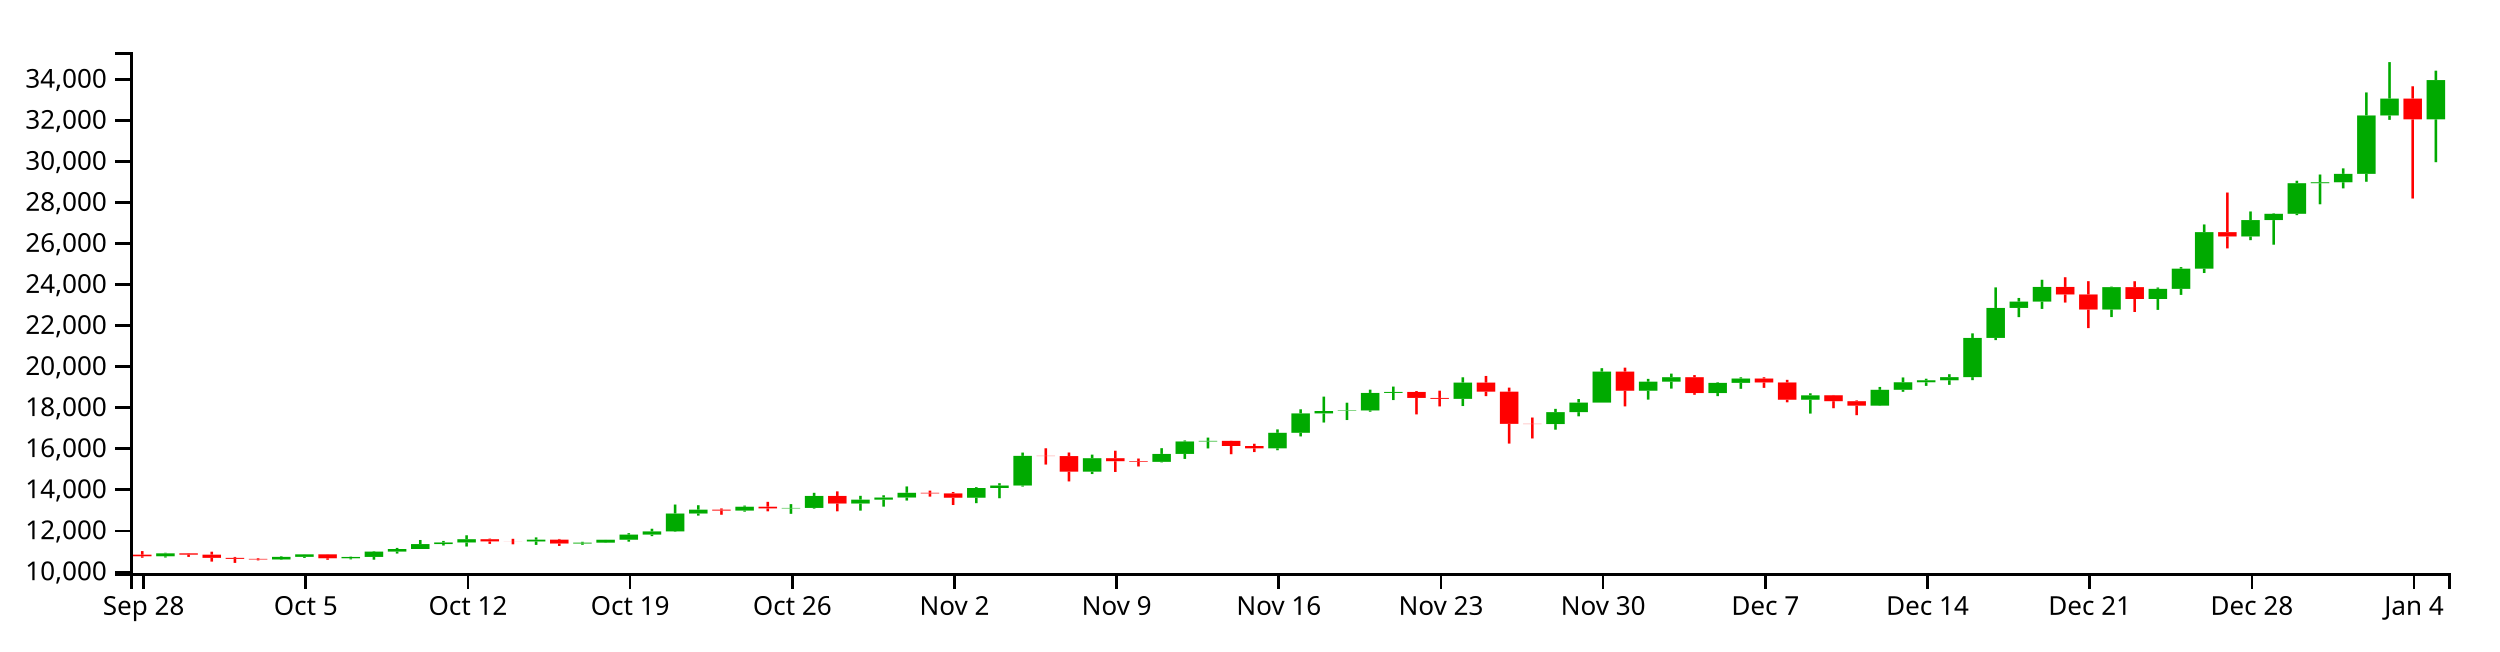
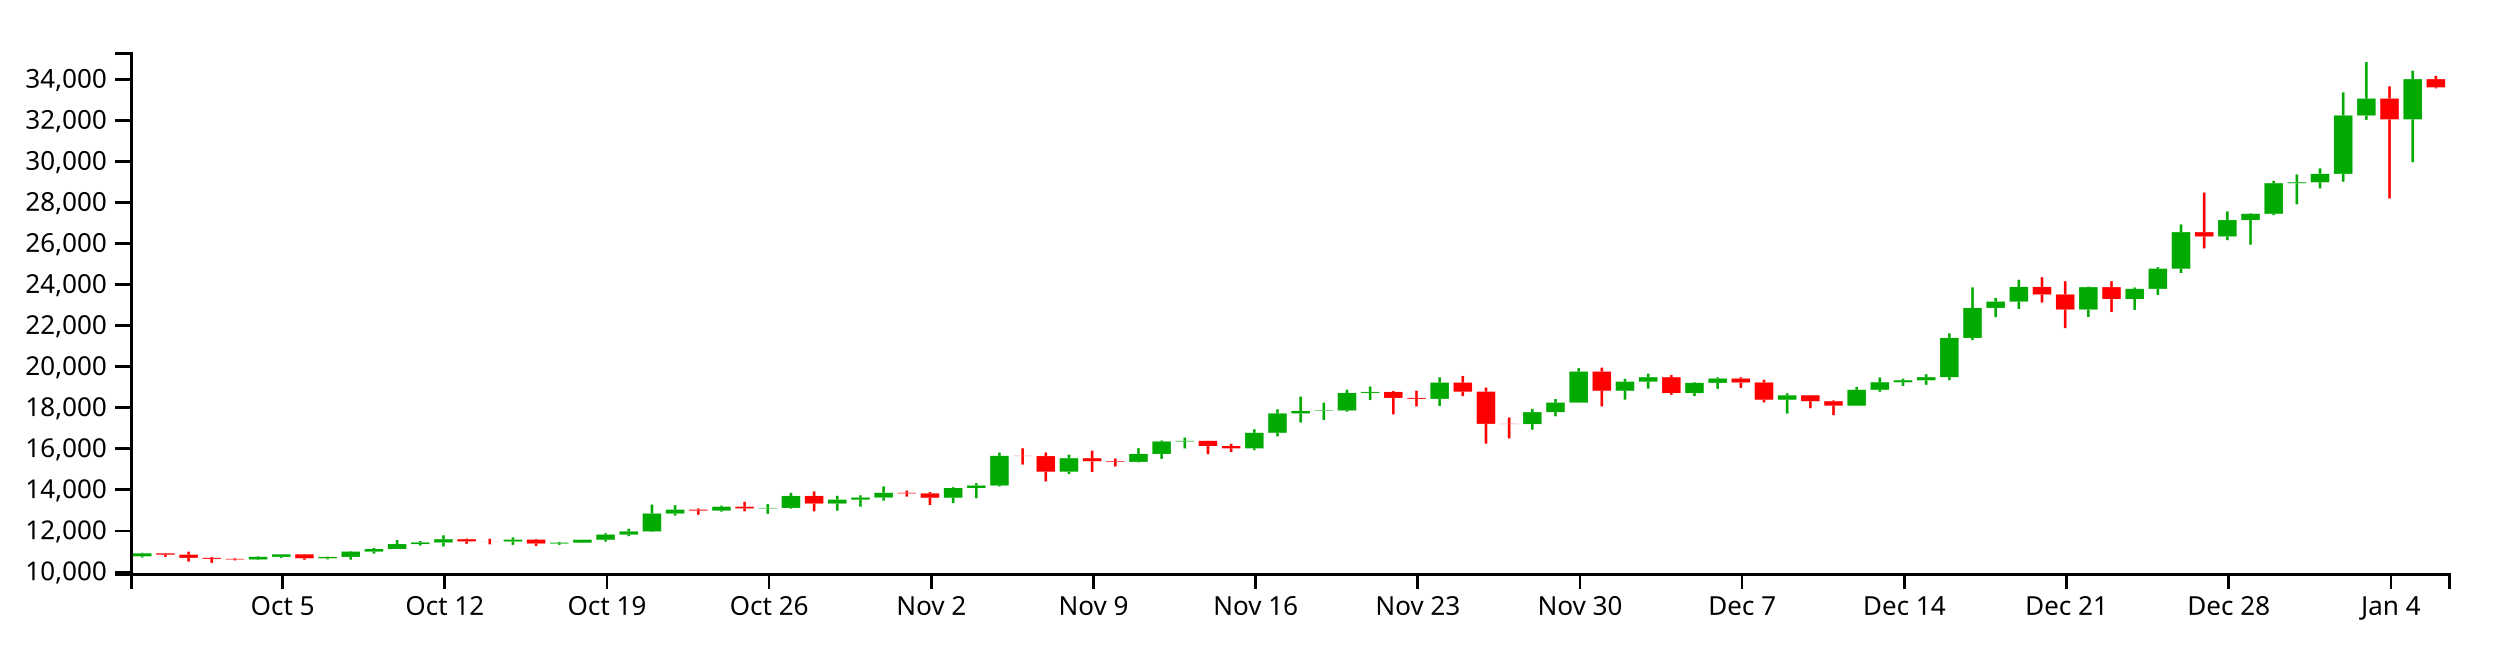
<svg xmlns="http://www.w3.org/2000/svg" version="1.1" width="960" height="250">
  <g transform="translate(50,20)">
    <style>.axis path,.axis line{fill:none;stroke:#000;shape-rendering:crispEdges;}path.candle{stroke:#000000;}path.candle.body{stroke-width:0;}path.candle.up{fill:#00AA00;stroke:#00AA00;}path.candle.down{fill:#FF0000;stroke:#FF0000;}</style>
    <g class="candlestick">
      <g class="data">
-         <path class="candle body up" d="M 9.964 193.616 l 7.117 0 L 17.081 192.478 l -7.117 0 L 9.964 193.616 M 54.446 194.829 l 7.117 0 L 61.563 193.848 l -7.117 0 L 54.446 194.829 M 63.343 193.848 l 7.117 0 L 70.46 192.858 l -7.117 0 L 63.343 193.848 M 81.136 194.376 l 7.117 0 L 88.253 193.85 l -7.117 0 L 81.136 194.376 M 90.032 193.85 l 7.117 0 L 97.149 191.807 l -7.117 0 L 90.032 193.85 M 98.928 191.808 l 7.117 0 L 106.046 190.822 l -7.117 0 L 98.928 191.808 M 107.825 190.822 l 7.117 0 L 114.942 188.91 l -7.117 0 L 107.825 190.822 M 116.721 188.91 l 7.117 0 L 123.838 188.313 l -7.117 0 L 116.721 188.91 M 125.618 188.313 l 7.117 0 L 132.735 187.058 l -7.117 0 L 125.618 188.313 M 152.307 187.928 l 7.117 0 L 159.424 187.24 l -7.117 0 L 152.307 187.928 M 170.1 188.705 l 7.117 0 L 177.217 188.382 l -7.117 0 L 170.1 188.705 M 178.996 188.382 l 7.117 0 L 186.114 187.256 l -7.117 0 L 178.996 188.382 M 187.893 187.256 l 7.117 0 L 195.01 185.299 l -7.117 0 L 187.893 187.256 M 196.789 185.299 l 7.117 0 L 203.906 184.05 l -7.117 0 L 196.789 185.299 M 205.686 184.05 l 7.117 0 L 212.803 177.187 l -7.117 0 L 205.686 184.05 M 214.582 177.188 l 7.117 0 L 221.699 175.709 l -7.117 0 L 214.582 177.188 M 232.375 176.067 l 7.117 0 L 239.492 174.58 l -7.117 0 L 232.375 176.067 M 250.168 175.227 l 7.117 0 L 257.285 175.049 l -7.117 0 L 250.168 175.227 M 259.064 175.05 l 7.117 0 L 266.182 170.448 l -7.117 0 L 259.064 175.05 M 276.857 173.361 l 7.117 0 L 283.974 171.87 l -7.117 0 L 276.857 173.361 M 285.754 171.87 l 7.117 0 L 292.871 171.047 l -7.117 0 L 285.754 171.87 M 294.65 171.047 l 7.117 0 L 301.767 169.227 l -7.117 0 L 294.65 171.047 M 321.339 171.129 l 7.117 0 L 328.457 167.395 l -7.117 0 L 321.339 171.129 M 330.236 167.395 l 7.117 0 L 337.353 166.446 l -7.117 0 L 330.236 167.395 M 339.132 166.446 l 7.117 0 L 346.25 155.051 l -7.117 0 L 339.132 166.446 M 365.822 161.132 l 7.117 0 L 372.939 155.956 l -7.117 0 L 365.822 161.132 M 392.511 157.358 l 7.117 0 L 399.628 154.308 l -7.117 0 L 392.511 157.358 M 401.407 154.308 l 7.117 0 L 408.525 149.52 l -7.117 0 L 401.407 154.308 M 410.304 149.52 l 7.117 0 L 417.421 149.293 l -7.117 0 L 410.304 149.52 M 436.993 152.159 l 7.117 0 L 444.11 146.197 l -7.117 0 L 436.993 152.159 M 445.89 146.201 l 7.117 0 L 453.007 138.744 l -7.117 0 L 445.89 146.201 M 454.786 138.744 l 7.117 0 L 461.903 137.824 l -7.117 0 L 454.786 138.744 M 463.683 137.811 l 7.117 0 L 470.8 137.614 l -7.117 0 L 463.683 137.811 M 472.579 137.614 l 7.117 0 L 479.696 130.893 l -7.117 0 L 472.579 137.614 M 481.475 130.893 l 7.117 0 L 488.593 130.514 l -7.117 0 L 481.475 130.893 M 508.165 133.16 l 7.117 0 L 515.282 126.919 l -7.117 0 L 508.165 133.16 M 543.75 142.841 l 7.117 0 L 550.868 138.268 l -7.117 0 L 543.75 142.841 M 552.647 138.268 l 7.117 0 L 559.764 134.602 l -7.117 0 L 552.647 138.268 M 561.543 134.602 l 7.117 0 L 568.661 122.696 l -7.117 0 L 561.543 134.602 M 579.336 130.032 l 7.117 0 L 586.453 126.572 l -7.117 0 L 579.336 130.032 M 588.233 126.572 l 7.117 0 L 595.35 124.855 l -7.117 0 L 588.233 126.572 M 606.026 130.934 l 7.117 0 L 613.143 127.016 l -7.117 0 L 606.026 130.934 M 614.922 127.016 l 7.117 0 L 622.039 125.348 l -7.117 0 L 614.922 127.016 M 641.611 133.506 l 7.117 0 L 648.729 131.795 l -7.117 0 L 641.611 133.506 M 668.301 135.772 l 7.117 0 L 675.418 129.687 l -7.117 0 L 668.301 135.772 M 677.197 129.687 l 7.117 0 L 684.314 126.801 l -7.117 0 L 677.197 129.687 M 686.094 126.801 l 7.117 0 L 693.211 126.027 l -7.117 0 L 686.094 126.801 M 694.99 126.023 l 7.117 0 L 702.107 124.819 l -7.117 0 L 694.99 126.023 M 703.886 124.819 l 7.117 0 L 711.004 109.776 l -7.117 0 L 703.886 124.819 M 712.783 109.776 l 7.117 0 L 719.9 98.258 l -7.117 0 L 712.783 109.776 M 721.679 98.258 l 7.117 0 L 728.796 95.813 l -7.117 0 L 721.679 98.258 M 730.576 95.813 l 7.117 0 L 737.693 90.185 l -7.117 0 L 730.576 95.813 M 757.265 98.867 l 7.117 0 L 764.382 90.27 l -7.117 0 L 757.265 98.867 M 775.058 94.828 l 7.117 0 L 782.175 90.913 l -7.117 0 L 775.058 94.828 M 783.954 90.915 l 7.117 0 L 791.072 83.165 l -7.117 0 L 783.954 90.915 M 792.851 83.165 l 7.117 0 L 799.968 69.131 l -7.117 0 L 792.851 83.165 M 810.644 70.8 l 7.117 0 L 817.761 64.513 l -7.117 0 L 810.644 70.8 M 819.54 64.513 l 7.117 0 L 826.657 62.105 l -7.117 0 L 819.54 64.513 M 828.437 62.105 l 7.117 0 L 835.554 50.359 l -7.117 0 L 828.437 62.105 M 837.333 50.359 l 7.117 0 L 844.45 49.98 l -7.117 0 L 837.333 50.359 M 846.23 49.98 l 7.117 0 L 853.347 46.765 l -7.117 0 L 846.23 49.98 M 855.126 46.765 l 7.117 0 L 862.243 24.333 l -7.117 0 L 855.126 46.765 M 864.022 24.348 l 7.117 0 L 871.14 17.858 l -7.117 0 L 864.022 24.348 M 881.815 25.819 l 7.117 0 L 888.932 10.75 l -7.117 0 L 881.815 25.819" />
-         <path class="candle body down" d="M 1.068 193 l 7.117 0 L 8.185 193.615 l -7.117 0 L 1.068 193 M 18.86 192.477 l 7.117 0 L 25.978 192.981 l -7.117 0 L 18.86 192.477 M 27.757 192.981 l 7.117 0 L 34.874 194.222 l -7.117 0 L 27.757 192.981 M 36.653 194.222 l 7.117 0 L 43.77 194.606 l -7.117 0 L 36.653 194.222 M 45.55 194.606 l 7.117 0 L 52.667 194.83 l -7.117 0 L 45.55 194.606 M 72.239 192.858 l 7.117 0 L 79.356 194.376 l -7.117 0 L 72.239 192.858 M 134.514 187.058 l 7.117 0 L 141.631 187.907 l -7.117 0 L 134.514 187.058 M 143.411 187.907 l 7.117 0 L 150.528 187.928 l -7.117 0 L 143.411 187.907 M 161.204 187.24 l 7.117 0 L 168.321 188.705 l -7.117 0 L 161.204 187.24 M 223.479 175.706 l 7.117 0 L 230.596 176.067 l -7.117 0 L 223.479 175.706 M 241.271 174.58 l 7.117 0 L 248.389 175.233 l -7.117 0 L 241.271 174.58 M 267.961 170.448 l 7.117 0 L 275.078 173.361 l -7.117 0 L 267.961 170.448 M 303.547 169.227 l 7.117 0 L 310.664 169.46 l -7.117 0 L 303.547 169.227 M 312.443 169.46 l 7.117 0 L 319.56 171.132 l -7.117 0 L 312.443 169.46 M 348.029 155.051 l 7.117 0 L 355.146 155.13 l -7.117 0 L 348.029 155.051 M 356.925 155.13 l 7.117 0 L 364.042 161.132 l -7.117 0 L 356.925 155.13 M 374.718 155.956 l 7.117 0 L 381.835 157.112 l -7.117 0 L 374.718 155.956 M 383.615 157.112 l 7.117 0 L 390.732 157.358 l -7.117 0 L 383.615 157.112 M 419.2 149.298 l 7.117 0 L 426.317 151.265 l -7.117 0 L 419.2 149.298 M 428.097 151.272 l 7.117 0 L 435.214 152.159 l -7.117 0 L 428.097 151.272 M 490.372 130.514 l 7.117 0 L 497.489 132.794 l -7.117 0 L 490.372 130.514 M 499.268 132.799 l 7.117 0 L 506.385 133.16 l -7.117 0 L 499.268 132.799 M 517.061 126.919 l 7.117 0 L 524.178 130.393 l -7.117 0 L 517.061 126.919 M 525.958 130.395 l 7.117 0 L 533.075 142.762 l -7.117 0 L 525.958 130.395 M 534.854 142.762 l 7.117 0 L 541.971 142.841 l -7.117 0 L 534.854 142.762 M 570.44 122.696 l 7.117 0 L 577.557 130.032 l -7.117 0 L 570.44 122.696 M 597.129 124.852 l 7.117 0 L 604.246 130.934 l -7.117 0 L 597.129 124.852 M 623.818 125.353 l 7.117 0 L 630.936 126.865 l -7.117 0 L 623.818 125.353 M 632.715 126.865 l 7.117 0 L 639.832 133.506 l -7.117 0 L 632.715 126.865 M 650.508 131.794 l 7.117 0 L 657.625 134.053 l -7.117 0 L 650.508 131.794 M 659.404 134.052 l 7.117 0 L 666.521 135.772 l -7.117 0 L 659.404 134.052 M 739.472 90.185 l 7.117 0 L 746.589 93.07 l -7.117 0 L 739.472 90.185 M 748.369 93.07 l 7.117 0 L 755.486 98.868 l -7.117 0 L 748.369 93.07 M 766.162 90.27 l 7.117 0 L 773.279 94.825 l -7.117 0 L 766.162 90.27 M 801.747 69.131 l 7.117 0 L 808.864 70.799 l -7.117 0 L 801.747 69.131 M 872.919 17.858 l 7.117 0 L 880.036 25.827 l -7.117 0 L 872.919 17.858" />
+         <path class="candle body up" d="M 1.068 193.616 l 7.117 0 L 8.185 192.478 l -7.117 0 L 1.068 193.616 M 45.55 194.829 l 7.117 0 L 52.667 193.848 l -7.117 0 L 45.55 194.829 M 54.446 193.848 l 7.117 0 L 61.563 192.858 l -7.117 0 L 54.446 193.848 M 72.239 194.376 l 7.117 0 L 79.356 193.85 l -7.117 0 L 72.239 194.376 M 81.136 193.85 l 7.117 0 L 88.253 191.807 l -7.117 0 L 81.136 193.85 M 90.032 191.808 l 7.117 0 L 97.149 190.822 l -7.117 0 L 90.032 191.808 M 98.928 190.822 l 7.117 0 L 106.046 188.91 l -7.117 0 L 98.928 190.822 M 107.825 188.91 l 7.117 0 L 114.942 188.313 l -7.117 0 L 107.825 188.91 M 116.721 188.313 l 7.117 0 L 123.838 187.058 l -7.117 0 L 116.721 188.313 M 143.411 187.928 l 7.117 0 L 150.528 187.24 l -7.117 0 L 143.411 187.928 M 161.204 188.705 l 7.117 0 L 168.321 188.382 l -7.117 0 L 161.204 188.705 M 170.1 188.382 l 7.117 0 L 177.217 187.256 l -7.117 0 L 170.1 188.382 M 178.996 187.256 l 7.117 0 L 186.114 185.299 l -7.117 0 L 178.996 187.256 M 187.893 185.299 l 7.117 0 L 195.01 184.05 l -7.117 0 L 187.893 185.299 M 196.789 184.05 l 7.117 0 L 203.906 177.187 l -7.117 0 L 196.789 184.05 M 205.686 177.188 l 7.117 0 L 212.803 175.709 l -7.117 0 L 205.686 177.188 M 223.479 176.067 l 7.117 0 L 230.596 174.58 l -7.117 0 L 223.479 176.067 M 241.271 175.227 l 7.117 0 L 248.389 175.049 l -7.117 0 L 241.271 175.227 M 250.168 175.05 l 7.117 0 L 257.285 170.448 l -7.117 0 L 250.168 175.05 M 267.961 173.361 l 7.117 0 L 275.078 171.87 l -7.117 0 L 267.961 173.361 M 276.857 171.87 l 7.117 0 L 283.974 171.047 l -7.117 0 L 276.857 171.87 M 285.754 171.047 l 7.117 0 L 292.871 169.227 l -7.117 0 L 285.754 171.047 M 312.443 171.129 l 7.117 0 L 319.56 167.395 l -7.117 0 L 312.443 171.129 M 321.339 167.395 l 7.117 0 L 328.457 166.446 l -7.117 0 L 321.339 167.395 M 330.236 166.446 l 7.117 0 L 337.353 155.051 l -7.117 0 L 330.236 166.446 M 356.925 161.132 l 7.117 0 L 364.042 155.956 l -7.117 0 L 356.925 161.132 M 383.615 157.358 l 7.117 0 L 390.732 154.308 l -7.117 0 L 383.615 157.358 M 392.511 154.308 l 7.117 0 L 399.628 149.52 l -7.117 0 L 392.511 154.308 M 401.407 149.52 l 7.117 0 L 408.525 149.293 l -7.117 0 L 401.407 149.52 M 428.097 152.159 l 7.117 0 L 435.214 146.197 l -7.117 0 L 428.097 152.159 M 436.993 146.201 l 7.117 0 L 444.11 138.744 l -7.117 0 L 436.993 146.201 M 445.89 138.744 l 7.117 0 L 453.007 137.824 l -7.117 0 L 445.89 138.744 M 454.786 137.811 l 7.117 0 L 461.903 137.614 l -7.117 0 L 454.786 137.811 M 463.683 137.614 l 7.117 0 L 470.8 130.893 l -7.117 0 L 463.683 137.614 M 472.579 130.893 l 7.117 0 L 479.696 130.514 l -7.117 0 L 472.579 130.893 M 499.268 133.16 l 7.117 0 L 506.385 126.919 l -7.117 0 L 499.268 133.16 M 534.854 142.841 l 7.117 0 L 541.971 138.268 l -7.117 0 L 534.854 142.841 M 543.75 138.268 l 7.117 0 L 550.868 134.602 l -7.117 0 L 543.75 138.268 M 552.647 134.602 l 7.117 0 L 559.764 122.696 l -7.117 0 L 552.647 134.602 M 570.44 130.032 l 7.117 0 L 577.557 126.572 l -7.117 0 L 570.44 130.032 M 579.336 126.572 l 7.117 0 L 586.453 124.855 l -7.117 0 L 579.336 126.572 M 597.129 130.934 l 7.117 0 L 604.246 127.016 l -7.117 0 L 597.129 130.934 M 606.026 127.016 l 7.117 0 L 613.143 125.348 l -7.117 0 L 606.026 127.016 M 632.715 133.506 l 7.117 0 L 639.832 131.795 l -7.117 0 L 632.715 133.506 M 659.404 135.772 l 7.117 0 L 666.521 129.687 l -7.117 0 L 659.404 135.772 M 668.301 129.687 l 7.117 0 L 675.418 126.801 l -7.117 0 L 668.301 129.687 M 677.197 126.801 l 7.117 0 L 684.314 126.027 l -7.117 0 L 677.197 126.801 M 686.094 126.023 l 7.117 0 L 693.211 124.819 l -7.117 0 L 686.094 126.023 M 694.99 124.819 l 7.117 0 L 702.107 109.776 l -7.117 0 L 694.99 124.819 M 703.886 109.776 l 7.117 0 L 711.004 98.258 l -7.117 0 L 703.886 109.776 M 712.783 98.258 l 7.117 0 L 719.9 95.813 l -7.117 0 L 712.783 98.258 M 721.679 95.813 l 7.117 0 L 728.796 90.185 l -7.117 0 L 721.679 95.813 M 748.369 98.867 l 7.117 0 L 755.486 90.27 l -7.117 0 L 748.369 98.867 M 766.162 94.828 l 7.117 0 L 773.279 90.913 l -7.117 0 L 766.162 94.828 M 775.058 90.915 l 7.117 0 L 782.175 83.165 l -7.117 0 L 775.058 90.915 M 783.954 83.165 l 7.117 0 L 791.072 69.131 l -7.117 0 L 783.954 83.165 M 801.747 70.8 l 7.117 0 L 808.864 64.513 l -7.117 0 L 801.747 70.8 M 810.644 64.513 l 7.117 0 L 817.761 62.105 l -7.117 0 L 810.644 64.513 M 819.54 62.105 l 7.117 0 L 826.657 50.359 l -7.117 0 L 819.54 62.105 M 828.437 50.359 l 7.117 0 L 835.554 49.98 l -7.117 0 L 828.437 50.359 M 837.333 49.98 l 7.117 0 L 844.45 46.765 l -7.117 0 L 837.333 49.98 M 846.23 46.765 l 7.117 0 L 853.347 24.333 l -7.117 0 L 846.23 46.765 M 855.126 24.348 l 7.117 0 L 862.243 17.858 l -7.117 0 L 855.126 24.348 M 872.919 25.819 l 7.117 0 L 880.036 10.375 l -7.117 0 L 872.919 25.819" />
+         <path class="candle body down" d="M 9.964 192.477 l 7.117 0 L 17.081 192.981 l -7.117 0 L 9.964 192.477 M 18.86 192.981 l 7.117 0 L 25.978 194.222 l -7.117 0 L 18.86 192.981 M 27.757 194.222 l 7.117 0 L 34.874 194.606 l -7.117 0 L 27.757 194.222 M 36.653 194.606 l 7.117 0 L 43.77 194.83 l -7.117 0 L 36.653 194.606 M 63.343 192.858 l 7.117 0 L 70.46 194.376 l -7.117 0 L 63.343 192.858 M 125.618 187.058 l 7.117 0 L 132.735 187.907 l -7.117 0 L 125.618 187.058 M 134.514 187.907 l 7.117 0 L 141.631 187.928 l -7.117 0 L 134.514 187.907 M 152.307 187.24 l 7.117 0 L 159.424 188.705 l -7.117 0 L 152.307 187.24 M 214.582 175.706 l 7.117 0 L 221.699 176.067 l -7.117 0 L 214.582 175.706 M 232.375 174.58 l 7.117 0 L 239.492 175.233 l -7.117 0 L 232.375 174.58 M 259.064 170.448 l 7.117 0 L 266.182 173.361 l -7.117 0 L 259.064 170.448 M 294.65 169.227 l 7.117 0 L 301.767 169.46 l -7.117 0 L 294.65 169.227 M 303.547 169.46 l 7.117 0 L 310.664 171.132 l -7.117 0 L 303.547 169.46 M 339.132 155.051 l 7.117 0 L 346.25 155.13 l -7.117 0 L 339.132 155.051 M 348.029 155.13 l 7.117 0 L 355.146 161.132 l -7.117 0 L 348.029 155.13 M 365.822 155.956 l 7.117 0 L 372.939 157.112 l -7.117 0 L 365.822 155.956 M 374.718 157.112 l 7.117 0 L 381.835 157.358 l -7.117 0 L 374.718 157.112 M 410.304 149.298 l 7.117 0 L 417.421 151.265 l -7.117 0 L 410.304 149.298 M 419.2 151.272 l 7.117 0 L 426.317 152.159 l -7.117 0 L 419.2 151.272 M 481.475 130.514 l 7.117 0 L 488.593 132.794 l -7.117 0 L 481.475 130.514 M 490.372 132.799 l 7.117 0 L 497.489 133.16 l -7.117 0 L 490.372 132.799 M 508.165 126.919 l 7.117 0 L 515.282 130.393 l -7.117 0 L 508.165 126.919 M 517.061 130.395 l 7.117 0 L 524.178 142.762 l -7.117 0 L 517.061 130.395 M 525.958 142.762 l 7.117 0 L 533.075 142.841 l -7.117 0 L 525.958 142.762 M 561.543 122.696 l 7.117 0 L 568.661 130.032 l -7.117 0 L 561.543 122.696 M 588.233 124.852 l 7.117 0 L 595.35 130.934 l -7.117 0 L 588.233 124.852 M 614.922 125.353 l 7.117 0 L 622.039 126.865 l -7.117 0 L 614.922 125.353 M 623.818 126.865 l 7.117 0 L 630.936 133.506 l -7.117 0 L 623.818 126.865 M 641.611 131.794 l 7.117 0 L 648.729 134.053 l -7.117 0 L 641.611 131.794 M 650.508 134.052 l 7.117 0 L 657.625 135.772 l -7.117 0 L 650.508 134.052 M 730.576 90.185 l 7.117 0 L 737.693 93.07 l -7.117 0 L 730.576 90.185 M 739.472 93.07 l 7.117 0 L 746.589 98.868 l -7.117 0 L 739.472 93.07 M 757.265 90.27 l 7.117 0 L 764.382 94.825 l -7.117 0 L 757.265 90.27 M 792.851 69.131 l 7.117 0 L 799.968 70.799 l -7.117 0 L 792.851 69.131 M 864.022 17.858 l 7.117 0 L 871.14 25.827 l -7.117 0 L 864.022 17.858 M 881.815 10.375 l 7.117 0 L 888.932 13.533 l -7.117 0 L 881.815 10.375" />
        <path class="candle body equal" />
-         <path class="candle wick up" d="M 13.523 192.265 L 13.523 192.478 M 13.523 193.616 L 13.523 194.09 M 58.005 193.61 L 58.005 193.848 M 58.005 194.829 L 58.005 195.02 M 66.901 192.813 L 66.901 192.858 M 66.901 193.848 L 66.901 194.25 M 84.694 193.728 L 84.694 193.85 M 84.694 194.376 L 84.694 194.797 M 93.591 191.615 L 93.591 191.807 M 93.591 193.85 L 93.591 194.921 M 102.487 190.396 L 102.487 190.822 M 102.487 191.808 L 102.487 192.568 M 111.383 187.352 L 111.383 188.91 M 111.383 190.822 L 111.383 190.823 M 120.28 187.714 L 120.28 188.313 M 120.28 188.91 L 120.28 189.479 M 129.176 185.547 L 129.176 187.058 M 129.176 188.313 L 129.176 189.865 M 155.866 186.356 L 155.866 187.24 M 155.866 187.928 L 155.866 189.244 M 173.659 188.05 L 173.659 188.382 M 173.659 188.705 L 173.659 189.211 M 182.555 187.241 L 182.555 187.256 M 182.555 188.382 L 182.555 188.493 M 191.451 184.728 L 191.451 185.299 M 191.451 187.256 L 191.451 188.006 M 200.348 183.038 L 200.348 184.05 M 200.348 185.299 L 200.348 185.881 M 209.244 173.745 L 209.244 177.187 M 209.244 184.05 L 209.244 184.232 M 218.141 174.003 L 218.141 175.709 M 218.141 177.188 L 218.141 177.997 M 235.934 174.147 L 235.934 174.58 M 235.934 176.067 L 235.934 176.485 M 253.727 173.579 L 253.727 175.049 M 253.727 175.227 L 253.727 177.312 M 262.623 169.241 L 262.623 170.448 M 262.623 175.05 L 262.623 175.304 M 280.416 170.394 L 280.416 171.87 M 280.416 173.361 L 280.416 176.085 M 289.312 170.181 L 289.312 171.047 M 289.312 171.87 L 289.312 174.554 M 298.209 166.792 L 298.209 169.227 M 298.209 171.047 L 298.209 172.218 M 324.898 167.06 L 324.898 167.395 M 324.898 171.129 L 324.898 173.215 M 333.794 165.54 L 333.794 166.446 M 333.794 167.395 L 333.794 171.324 M 342.691 153.79 L 342.691 155.051 M 342.691 166.446 L 342.691 166.843 M 369.38 154.578 L 369.38 155.956 M 369.38 161.132 L 369.38 162.034 M 396.07 152.096 L 396.07 154.308 M 396.07 157.358 L 396.07 157.552 M 404.966 149.135 L 404.966 149.52 M 404.966 154.308 L 404.966 156.228 M 413.862 148.038 L 413.862 149.293 M 413.862 149.52 L 413.862 152.196 M 440.552 144.886 L 440.552 146.197 M 440.552 152.159 L 440.552 152.892 M 449.448 137.172 L 449.448 138.744 M 449.448 146.201 L 449.448 147.581 M 458.345 132.302 L 458.345 137.824 M 458.345 138.744 L 458.345 142.25 M 467.241 134.643 L 467.241 137.614 M 467.241 137.811 L 467.241 141.295 M 476.138 129.636 L 476.138 130.893 M 476.138 137.614 L 476.138 138.108 M 485.034 128.449 L 485.034 130.514 M 485.034 130.893 L 485.034 133.628 M 511.723 124.878 L 511.723 126.919 M 511.723 133.16 L 511.723 135.918 M 547.309 137.002 L 547.309 138.268 M 547.309 142.841 L 547.309 144.999 M 556.206 133.223 L 556.206 134.602 M 556.206 138.268 L 556.206 139.866 M 565.102 121.378 L 565.102 122.696 M 565.102 134.602 L 565.102 134.602 M 582.895 125.485 L 582.895 126.572 M 582.895 130.032 L 582.895 133.459 M 591.791 123.467 L 591.791 124.855 M 591.791 126.572 L 591.791 129.226 M 609.584 126.785 L 609.584 127.016 M 609.584 130.934 L 609.584 132.12 M 618.481 124.87 L 618.481 125.348 M 618.481 127.016 L 618.481 129.307 M 645.17 131.02 L 645.17 131.795 M 645.17 133.506 L 645.17 138.818 M 671.859 128.584 L 671.859 129.687 M 671.859 135.772 L 671.859 135.897 M 680.756 124.941 L 680.756 126.801 M 680.756 129.687 L 680.756 130.456 M 689.652 125.43 L 689.652 126.027 M 689.652 126.801 L 689.652 128.18 M 698.549 123.688 L 698.549 124.819 M 698.549 126.023 L 698.549 127.786 M 707.445 108.007 L 707.445 109.776 M 707.445 124.819 L 707.445 125.984 M 716.341 90.355 L 716.341 98.258 M 716.341 109.776 L 716.341 110.607 M 725.238 94.412 L 725.238 95.813 M 725.238 98.258 L 725.238 101.781 M 734.134 87.428 L 734.134 90.185 M 734.134 95.813 L 734.134 98.629 M 760.824 90.063 L 760.824 90.27 M 760.824 98.867 L 760.824 101.755 M 778.617 90.399 L 778.617 90.913 M 778.617 94.828 L 778.617 98.996 M 787.513 82.555 L 787.513 83.165 M 787.513 90.915 L 787.513 93.242 M 796.409 66.187 L 796.409 69.131 M 796.409 83.165 L 796.409 84.839 M 814.202 61.199 L 814.202 64.513 M 814.202 70.8 L 814.202 72.223 M 823.099 61.908 L 823.099 62.105 M 823.099 64.513 L 823.099 73.964 M 831.995 49.41 L 831.995 50.359 M 831.995 62.105 L 831.995 62.617 M 840.892 47.014 L 840.892 49.98 M 840.892 50.359 L 840.892 58.441 M 849.788 44.65 L 849.788 46.765 M 849.788 49.98 L 849.788 52.337 M 858.685 15.494 L 858.685 24.333 M 858.685 46.765 L 858.685 49.8 M 867.581 3.846 L 867.581 17.858 M 867.581 24.348 L 867.581 26.03 M 885.374 7.141 L 885.374 10.75 M 885.374 25.819 L 885.374 42.286" style="stroke-width: 1px;" />
-         <path class="candle wick down" d="M 4.626 191.615 L 4.626 193 M 4.626 193.615 L 4.626 194.168 M 22.419 192.408 L 22.419 192.477 M 22.419 192.981 L 22.419 193.86 M 31.315 191.851 L 31.315 192.981 M 31.315 194.222 L 31.315 195.657 M 40.212 193.864 L 40.212 194.222 M 40.212 194.606 L 40.212 196.154 M 49.108 194.345 L 49.108 194.606 M 49.108 194.83 L 49.108 195.189 M 75.798 192.797 L 75.798 192.858 M 75.798 194.376 L 75.798 194.964 M 138.073 186.832 L 138.073 187.058 M 138.073 187.907 L 138.073 188.857 M 146.969 186.903 L 146.969 187.907 M 146.969 187.928 L 146.969 189.014 M 164.762 186.957 L 164.762 187.24 M 164.762 188.705 L 164.762 189.645 M 227.037 175.242 L 227.037 175.706 M 227.037 176.067 L 227.037 177.666 M 244.83 172.703 L 244.83 174.58 M 244.83 175.233 L 244.83 176.343 M 271.519 168.688 L 271.519 170.448 M 271.519 173.361 L 271.519 176.343 M 307.105 168.408 L 307.105 169.227 M 307.105 169.46 L 307.105 170.709 M 316.002 168.92 L 316.002 169.46 M 316.002 171.132 L 316.002 173.924 M 351.587 152.135 L 351.587 155.051 M 351.587 155.13 L 351.587 158.392 M 360.484 153.762 L 360.484 155.13 M 360.484 161.132 L 360.484 164.868 M 378.277 153.081 L 378.277 155.956 M 378.277 157.112 L 378.277 161.233 M 387.173 156.075 L 387.173 157.112 M 387.173 157.358 L 387.173 159.129 M 422.759 149.243 L 422.759 149.298 M 422.759 151.265 L 422.759 154.421 M 431.655 150.402 L 431.655 151.272 M 431.655 152.159 L 431.655 153.595 M 493.93 130.15 L 493.93 130.514 M 493.93 132.794 L 493.93 139.126 M 502.827 130.024 L 502.827 132.799 M 502.827 133.16 L 502.827 136.06 M 520.62 124.364 L 520.62 126.919 M 520.62 130.393 L 520.62 132.118 M 529.516 128.849 L 529.516 130.395 M 529.516 142.762 L 529.516 150.339 M 538.413 140.334 L 538.413 142.762 M 538.413 142.841 L 538.413 148.368 M 573.998 121.182 L 573.998 122.696 M 573.998 130.032 L 573.998 136.051 M 600.688 124.027 L 600.688 124.852 M 600.688 130.934 L 600.688 131.605 M 627.377 124.863 L 627.377 125.353 M 627.377 126.865 L 627.377 128.945 M 636.273 125.856 L 636.273 126.865 M 636.273 133.506 L 636.273 134.484 M 654.066 131.668 L 654.066 131.794 M 654.066 134.053 L 654.066 136.76 M 662.963 133.753 L 662.963 134.052 M 662.963 135.772 L 662.963 139.43 M 743.031 86.454 L 743.031 90.185 M 743.031 93.07 L 743.031 96.186 M 751.927 87.969 L 751.927 93.07 M 751.927 98.868 L 751.927 105.997 M 769.72 87.991 L 769.72 90.27 M 769.72 94.825 L 769.72 99.811 M 805.306 53.933 L 805.306 69.131 M 805.306 70.799 L 805.306 75.383 M 876.477 13.13 L 876.477 17.858 M 876.477 25.827 L 876.477 56.234" style="stroke-width: 1px;" />
+         <path class="candle wick up" d="M 4.626 192.265 L 4.626 192.478 M 4.626 193.616 L 4.626 194.09 M 49.108 193.61 L 49.108 193.848 M 49.108 194.829 L 49.108 195.02 M 58.005 192.813 L 58.005 192.858 M 58.005 193.848 L 58.005 194.25 M 75.798 193.728 L 75.798 193.85 M 75.798 194.376 L 75.798 194.797 M 84.694 191.615 L 84.694 191.807 M 84.694 193.85 L 84.694 194.921 M 93.591 190.396 L 93.591 190.822 M 93.591 191.808 L 93.591 192.568 M 102.487 187.352 L 102.487 188.91 M 102.487 190.822 L 102.487 190.823 M 111.383 187.714 L 111.383 188.313 M 111.383 188.91 L 111.383 189.479 M 120.28 185.547 L 120.28 187.058 M 120.28 188.313 L 120.28 189.865 M 146.969 186.356 L 146.969 187.24 M 146.969 187.928 L 146.969 189.244 M 164.762 188.05 L 164.762 188.382 M 164.762 188.705 L 164.762 189.211 M 173.659 187.241 L 173.659 187.256 M 173.659 188.382 L 173.659 188.493 M 182.555 184.728 L 182.555 185.299 M 182.555 187.256 L 182.555 188.006 M 191.451 183.038 L 191.451 184.05 M 191.451 185.299 L 191.451 185.881 M 200.348 173.745 L 200.348 177.187 M 200.348 184.05 L 200.348 184.232 M 209.244 174.003 L 209.244 175.709 M 209.244 177.188 L 209.244 177.997 M 227.037 174.147 L 227.037 174.58 M 227.037 176.067 L 227.037 176.485 M 244.83 173.579 L 244.83 175.049 M 244.83 175.227 L 244.83 177.312 M 253.727 169.241 L 253.727 170.448 M 253.727 175.05 L 253.727 175.304 M 271.519 170.394 L 271.519 171.87 M 271.519 173.361 L 271.519 176.085 M 280.416 170.181 L 280.416 171.047 M 280.416 171.87 L 280.416 174.554 M 289.312 166.792 L 289.312 169.227 M 289.312 171.047 L 289.312 172.218 M 316.002 167.06 L 316.002 167.395 M 316.002 171.129 L 316.002 173.215 M 324.898 165.54 L 324.898 166.446 M 324.898 167.395 L 324.898 171.324 M 333.794 153.79 L 333.794 155.051 M 333.794 166.446 L 333.794 166.843 M 360.484 154.578 L 360.484 155.956 M 360.484 161.132 L 360.484 162.034 M 387.173 152.096 L 387.173 154.308 M 387.173 157.358 L 387.173 157.552 M 396.07 149.135 L 396.07 149.52 M 396.07 154.308 L 396.07 156.228 M 404.966 148.038 L 404.966 149.293 M 404.966 149.52 L 404.966 152.196 M 431.655 144.886 L 431.655 146.197 M 431.655 152.159 L 431.655 152.892 M 440.552 137.172 L 440.552 138.744 M 440.552 146.201 L 440.552 147.581 M 449.448 132.302 L 449.448 137.824 M 449.448 138.744 L 449.448 142.25 M 458.345 134.643 L 458.345 137.614 M 458.345 137.811 L 458.345 141.295 M 467.241 129.636 L 467.241 130.893 M 467.241 137.614 L 467.241 138.108 M 476.138 128.449 L 476.138 130.514 M 476.138 130.893 L 476.138 133.628 M 502.827 124.878 L 502.827 126.919 M 502.827 133.16 L 502.827 135.918 M 538.413 137.002 L 538.413 138.268 M 538.413 142.841 L 538.413 144.999 M 547.309 133.223 L 547.309 134.602 M 547.309 138.268 L 547.309 139.866 M 556.206 121.378 L 556.206 122.696 M 556.206 134.602 L 556.206 134.602 M 573.998 125.485 L 573.998 126.572 M 573.998 130.032 L 573.998 133.459 M 582.895 123.467 L 582.895 124.855 M 582.895 126.572 L 582.895 129.226 M 600.688 126.785 L 600.688 127.016 M 600.688 130.934 L 600.688 132.12 M 609.584 124.87 L 609.584 125.348 M 609.584 127.016 L 609.584 129.307 M 636.273 131.02 L 636.273 131.795 M 636.273 133.506 L 636.273 138.818 M 662.963 128.584 L 662.963 129.687 M 662.963 135.772 L 662.963 135.897 M 671.859 124.941 L 671.859 126.801 M 671.859 129.687 L 671.859 130.456 M 680.756 125.43 L 680.756 126.027 M 680.756 126.801 L 680.756 128.18 M 689.652 123.688 L 689.652 124.819 M 689.652 126.023 L 689.652 127.786 M 698.549 108.007 L 698.549 109.776 M 698.549 124.819 L 698.549 125.984 M 707.445 90.355 L 707.445 98.258 M 707.445 109.776 L 707.445 110.607 M 716.341 94.412 L 716.341 95.813 M 716.341 98.258 L 716.341 101.781 M 725.238 87.428 L 725.238 90.185 M 725.238 95.813 L 725.238 98.629 M 751.927 90.063 L 751.927 90.27 M 751.927 98.867 L 751.927 101.755 M 769.72 90.399 L 769.72 90.913 M 769.72 94.828 L 769.72 98.996 M 778.617 82.555 L 778.617 83.165 M 778.617 90.915 L 778.617 93.242 M 787.513 66.187 L 787.513 69.131 M 787.513 83.165 L 787.513 84.839 M 805.306 61.199 L 805.306 64.513 M 805.306 70.8 L 805.306 72.223 M 814.202 61.908 L 814.202 62.105 M 814.202 64.513 L 814.202 73.964 M 823.099 49.41 L 823.099 50.359 M 823.099 62.105 L 823.099 62.617 M 831.995 47.014 L 831.995 49.98 M 831.995 50.359 L 831.995 58.441 M 840.892 44.65 L 840.892 46.765 M 840.892 49.98 L 840.892 52.337 M 849.788 15.494 L 849.788 24.333 M 849.788 46.765 L 849.788 49.8 M 858.685 3.846 L 858.685 17.858 M 858.685 24.348 L 858.685 26.03 M 876.477 7.141 L 876.477 10.375 M 876.477 25.819 L 876.477 42.286" style="stroke-width: 1px;" />
+         <path class="candle wick down" d="M 13.523 192.408 L 13.523 192.477 M 13.523 192.981 L 13.523 193.86 M 22.419 191.851 L 22.419 192.981 M 22.419 194.222 L 22.419 195.657 M 31.315 193.864 L 31.315 194.222 M 31.315 194.606 L 31.315 196.154 M 40.212 194.345 L 40.212 194.606 M 40.212 194.83 L 40.212 195.189 M 66.901 192.797 L 66.901 192.858 M 66.901 194.376 L 66.901 194.964 M 129.176 186.832 L 129.176 187.058 M 129.176 187.907 L 129.176 188.857 M 138.073 186.903 L 138.073 187.907 M 138.073 187.928 L 138.073 189.014 M 155.866 186.957 L 155.866 187.24 M 155.866 188.705 L 155.866 189.645 M 218.141 175.242 L 218.141 175.706 M 218.141 176.067 L 218.141 177.666 M 235.934 172.703 L 235.934 174.58 M 235.934 175.233 L 235.934 176.343 M 262.623 168.688 L 262.623 170.448 M 262.623 173.361 L 262.623 176.343 M 298.209 168.408 L 298.209 169.227 M 298.209 169.46 L 298.209 170.709 M 307.105 168.92 L 307.105 169.46 M 307.105 171.132 L 307.105 173.924 M 342.691 152.135 L 342.691 155.051 M 342.691 155.13 L 342.691 158.392 M 351.587 153.762 L 351.587 155.13 M 351.587 161.132 L 351.587 164.868 M 369.38 153.081 L 369.38 155.956 M 369.38 157.112 L 369.38 161.233 M 378.277 156.075 L 378.277 157.112 M 378.277 157.358 L 378.277 159.129 M 413.862 149.243 L 413.862 149.298 M 413.862 151.265 L 413.862 154.421 M 422.759 150.402 L 422.759 151.272 M 422.759 152.159 L 422.759 153.595 M 485.034 130.15 L 485.034 130.514 M 485.034 132.794 L 485.034 139.126 M 493.93 130.024 L 493.93 132.799 M 493.93 133.16 L 493.93 136.06 M 511.723 124.364 L 511.723 126.919 M 511.723 130.393 L 511.723 132.118 M 520.62 128.849 L 520.62 130.395 M 520.62 142.762 L 520.62 150.339 M 529.516 140.334 L 529.516 142.762 M 529.516 142.841 L 529.516 148.368 M 565.102 121.182 L 565.102 122.696 M 565.102 130.032 L 565.102 136.051 M 591.791 124.027 L 591.791 124.852 M 591.791 130.934 L 591.791 131.605 M 618.481 124.863 L 618.481 125.353 M 618.481 126.865 L 618.481 128.945 M 627.377 125.856 L 627.377 126.865 M 627.377 133.506 L 627.377 134.484 M 645.17 131.668 L 645.17 131.794 M 645.17 134.053 L 645.17 136.76 M 654.066 133.753 L 654.066 134.052 M 654.066 135.772 L 654.066 139.43 M 734.134 86.454 L 734.134 90.185 M 734.134 93.07 L 734.134 96.186 M 743.031 87.969 L 743.031 93.07 M 743.031 98.868 L 743.031 105.997 M 760.824 87.991 L 760.824 90.27 M 760.824 94.825 L 760.824 99.811 M 796.409 53.933 L 796.409 69.131 M 796.409 70.799 L 796.409 75.383 M 867.581 13.13 L 867.581 17.858 M 867.581 25.827 L 867.581 56.234 M 885.374 9.13 L 885.374 10.375 M 885.374 13.533 L 885.374 13.918" style="stroke-width: 1px;" />
        <path class="candle wick equal" style="stroke-width: 1px;" />
      </g>
    </g>
    <g class="x axis" transform="translate(0,200)" fill="none" font-size="10" font-family="sans-serif" text-anchor="middle">
      <path class="domain" stroke="#000" d="M0.5,6V0.5H890.5V6" />
-       <g class="tick" opacity="1" transform="translate(4.62615,0)">
-         <line stroke="#000" y2="6" x1="0.5" x2="0.5" />
-         <text fill="#000" y="9" x="0.5" dy="0.71em">Sep 28</text>
-       </g>
-       <g class="tick" opacity="1" transform="translate(66.90124,0)">
+       <g class="tick" opacity="1" transform="translate(58.0048,0)">
        <line stroke="#000" y2="6" x1="0.5" x2="0.5" />
        <text fill="#000" y="9" x="0.5" dy="0.71em">Oct  5</text>
      </g>
-       <g class="tick" opacity="1" transform="translate(129.1763,0)">
+       <g class="tick" opacity="1" transform="translate(120.2799,0)">
        <line stroke="#000" y2="6" x1="0.5" x2="0.5" />
        <text fill="#000" y="9" x="0.5" dy="0.71em">Oct 12</text>
      </g>
-       <g class="tick" opacity="1" transform="translate(191.4514,0)">
+       <g class="tick" opacity="1" transform="translate(182.555,0)">
        <line stroke="#000" y2="6" x1="0.5" x2="0.5" />
        <text fill="#000" y="9" x="0.5" dy="0.71em">Oct 19</text>
      </g>
-       <g class="tick" opacity="1" transform="translate(253.7265,0)">
+       <g class="tick" opacity="1" transform="translate(244.8301,0)">
        <line stroke="#000" y2="6" x1="0.5" x2="0.5" />
        <text fill="#000" y="9" x="0.5" dy="0.71em">Oct 26</text>
      </g>
-       <g class="tick" opacity="1" transform="translate(316.0016,0)">
+       <g class="tick" opacity="1" transform="translate(307.1052,0)">
        <line stroke="#000" y2="6" x1="0.5" x2="0.5" />
        <text fill="#000" y="9" x="0.5" dy="0.71em">Nov  2</text>
      </g>
-       <g class="tick" opacity="1" transform="translate(378.2767,0)">
+       <g class="tick" opacity="1" transform="translate(369.3802,0)">
        <line stroke="#000" y2="6" x1="0.5" x2="0.5" />
        <text fill="#000" y="9" x="0.5" dy="0.71em">Nov  9</text>
      </g>
-       <g class="tick" opacity="1" transform="translate(440.5518,0)">
+       <g class="tick" opacity="1" transform="translate(431.6553,0)">
        <line stroke="#000" y2="6" x1="0.5" x2="0.5" />
        <text fill="#000" y="9" x="0.5" dy="0.71em">Nov 16</text>
      </g>
-       <g class="tick" opacity="1" transform="translate(502.8269,0)">
+       <g class="tick" opacity="1" transform="translate(493.9304,0)">
        <line stroke="#000" y2="6" x1="0.5" x2="0.5" />
        <text fill="#000" y="9" x="0.5" dy="0.71em">Nov 23</text>
      </g>
-       <g class="tick" opacity="1" transform="translate(565.102,0)">
+       <g class="tick" opacity="1" transform="translate(556.2055,0)">
        <line stroke="#000" y2="6" x1="0.5" x2="0.5" />
        <text fill="#000" y="9" x="0.5" dy="0.71em">Nov 30</text>
      </g>
-       <g class="tick" opacity="1" transform="translate(627.377,0)">
+       <g class="tick" opacity="1" transform="translate(618.4806,0)">
        <line stroke="#000" y2="6" x1="0.5" x2="0.5" />
        <text fill="#000" y="9" x="0.5" dy="0.71em">Dec  7</text>
      </g>
-       <g class="tick" opacity="1" transform="translate(689.6521,0)">
+       <g class="tick" opacity="1" transform="translate(680.7557,0)">
        <line stroke="#000" y2="6" x1="0.5" x2="0.5" />
        <text fill="#000" y="9" x="0.5" dy="0.71em">Dec 14</text>
      </g>
-       <g class="tick" opacity="1" transform="translate(751.9272,0)">
+       <g class="tick" opacity="1" transform="translate(743.0308,0)">
        <line stroke="#000" y2="6" x1="0.5" x2="0.5" />
        <text fill="#000" y="9" x="0.5" dy="0.71em">Dec 21</text>
      </g>
-       <g class="tick" opacity="1" transform="translate(814.2023,0)">
+       <g class="tick" opacity="1" transform="translate(805.3059,0)">
        <line stroke="#000" y2="6" x1="0.5" x2="0.5" />
        <text fill="#000" y="9" x="0.5" dy="0.71em">Dec 28</text>
      </g>
-       <g class="tick" opacity="1" transform="translate(876.4774,0)">
+       <g class="tick" opacity="1" transform="translate(867.581,0)">
        <line stroke="#000" y2="6" x1="0.5" x2="0.5" />
        <text fill="#000" y="9" x="0.5" dy="0.71em">Jan  4</text>
      </g>
    </g>
    <g class="y axis" fill="none" font-size="10" font-family="sans-serif" text-anchor="end">
      <path class="domain" stroke="#000" d="M-6,200.5H0.5V0.5H-6" />
      <g class="tick" opacity="1" transform="translate(0,199.101)">
        <line stroke="#000" x2="-6" y1="0.5" y2="0.5" />
        <text fill="#000" x="-9" y="0.5" dy="0.32em">10,000</text>
      </g>
      <g class="tick" opacity="1" transform="translate(0,183.3407)">
        <line stroke="#000" x2="-6" y1="0.5" y2="0.5" />
        <text fill="#000" x="-9" y="0.5" dy="0.32em">12,000</text>
      </g>
      <g class="tick" opacity="1" transform="translate(0,167.5805)">
        <line stroke="#000" x2="-6" y1="0.5" y2="0.5" />
        <text fill="#000" x="-9" y="0.5" dy="0.32em">14,000</text>
      </g>
      <g class="tick" opacity="1" transform="translate(0,151.8202)">
        <line stroke="#000" x2="-6" y1="0.5" y2="0.5" />
        <text fill="#000" x="-9" y="0.5" dy="0.32em">16,000</text>
      </g>
      <g class="tick" opacity="1" transform="translate(0,136.0599)">
        <line stroke="#000" x2="-6" y1="0.5" y2="0.5" />
        <text fill="#000" x="-9" y="0.5" dy="0.32em">18,000</text>
      </g>
      <g class="tick" opacity="1" transform="translate(0,120.2997)">
        <line stroke="#000" x2="-6" y1="0.5" y2="0.5" />
        <text fill="#000" x="-9" y="0.5" dy="0.32em">20,000</text>
      </g>
      <g class="tick" opacity="1" transform="translate(0,104.5394)">
        <line stroke="#000" x2="-6" y1="0.5" y2="0.5" />
        <text fill="#000" x="-9" y="0.5" dy="0.32em">22,000</text>
      </g>
      <g class="tick" opacity="1" transform="translate(0,88.77912)">
        <line stroke="#000" x2="-6" y1="0.5" y2="0.5" />
        <text fill="#000" x="-9" y="0.5" dy="0.32em">24,000</text>
      </g>
      <g class="tick" opacity="1" transform="translate(0,73.01885)">
        <line stroke="#000" x2="-6" y1="0.5" y2="0.5" />
        <text fill="#000" x="-9" y="0.5" dy="0.32em">26,000</text>
      </g>
      <g class="tick" opacity="1" transform="translate(0,57.25858)">
        <line stroke="#000" x2="-6" y1="0.5" y2="0.5" />
        <text fill="#000" x="-9" y="0.5" dy="0.32em">28,000</text>
      </g>
      <g class="tick" opacity="1" transform="translate(0,41.49831)">
        <line stroke="#000" x2="-6" y1="0.5" y2="0.5" />
        <text fill="#000" x="-9" y="0.5" dy="0.32em">30,000</text>
      </g>
      <g class="tick" opacity="1" transform="translate(0,25.73804)">
        <line stroke="#000" x2="-6" y1="0.5" y2="0.5" />
        <text fill="#000" x="-9" y="0.5" dy="0.32em">32,000</text>
      </g>
      <g class="tick" opacity="1" transform="translate(0,9.977766)">
        <line stroke="#000" x2="-6" y1="0.5" y2="0.5" />
        <text fill="#000" x="-9" y="0.5" dy="0.32em">34,000</text>
      </g>
      <text transform="rotate(-90)" y="6" dy=".71em" style="text-anchor: end;">Price ($)</text>
    </g>
  </g>
</svg>
